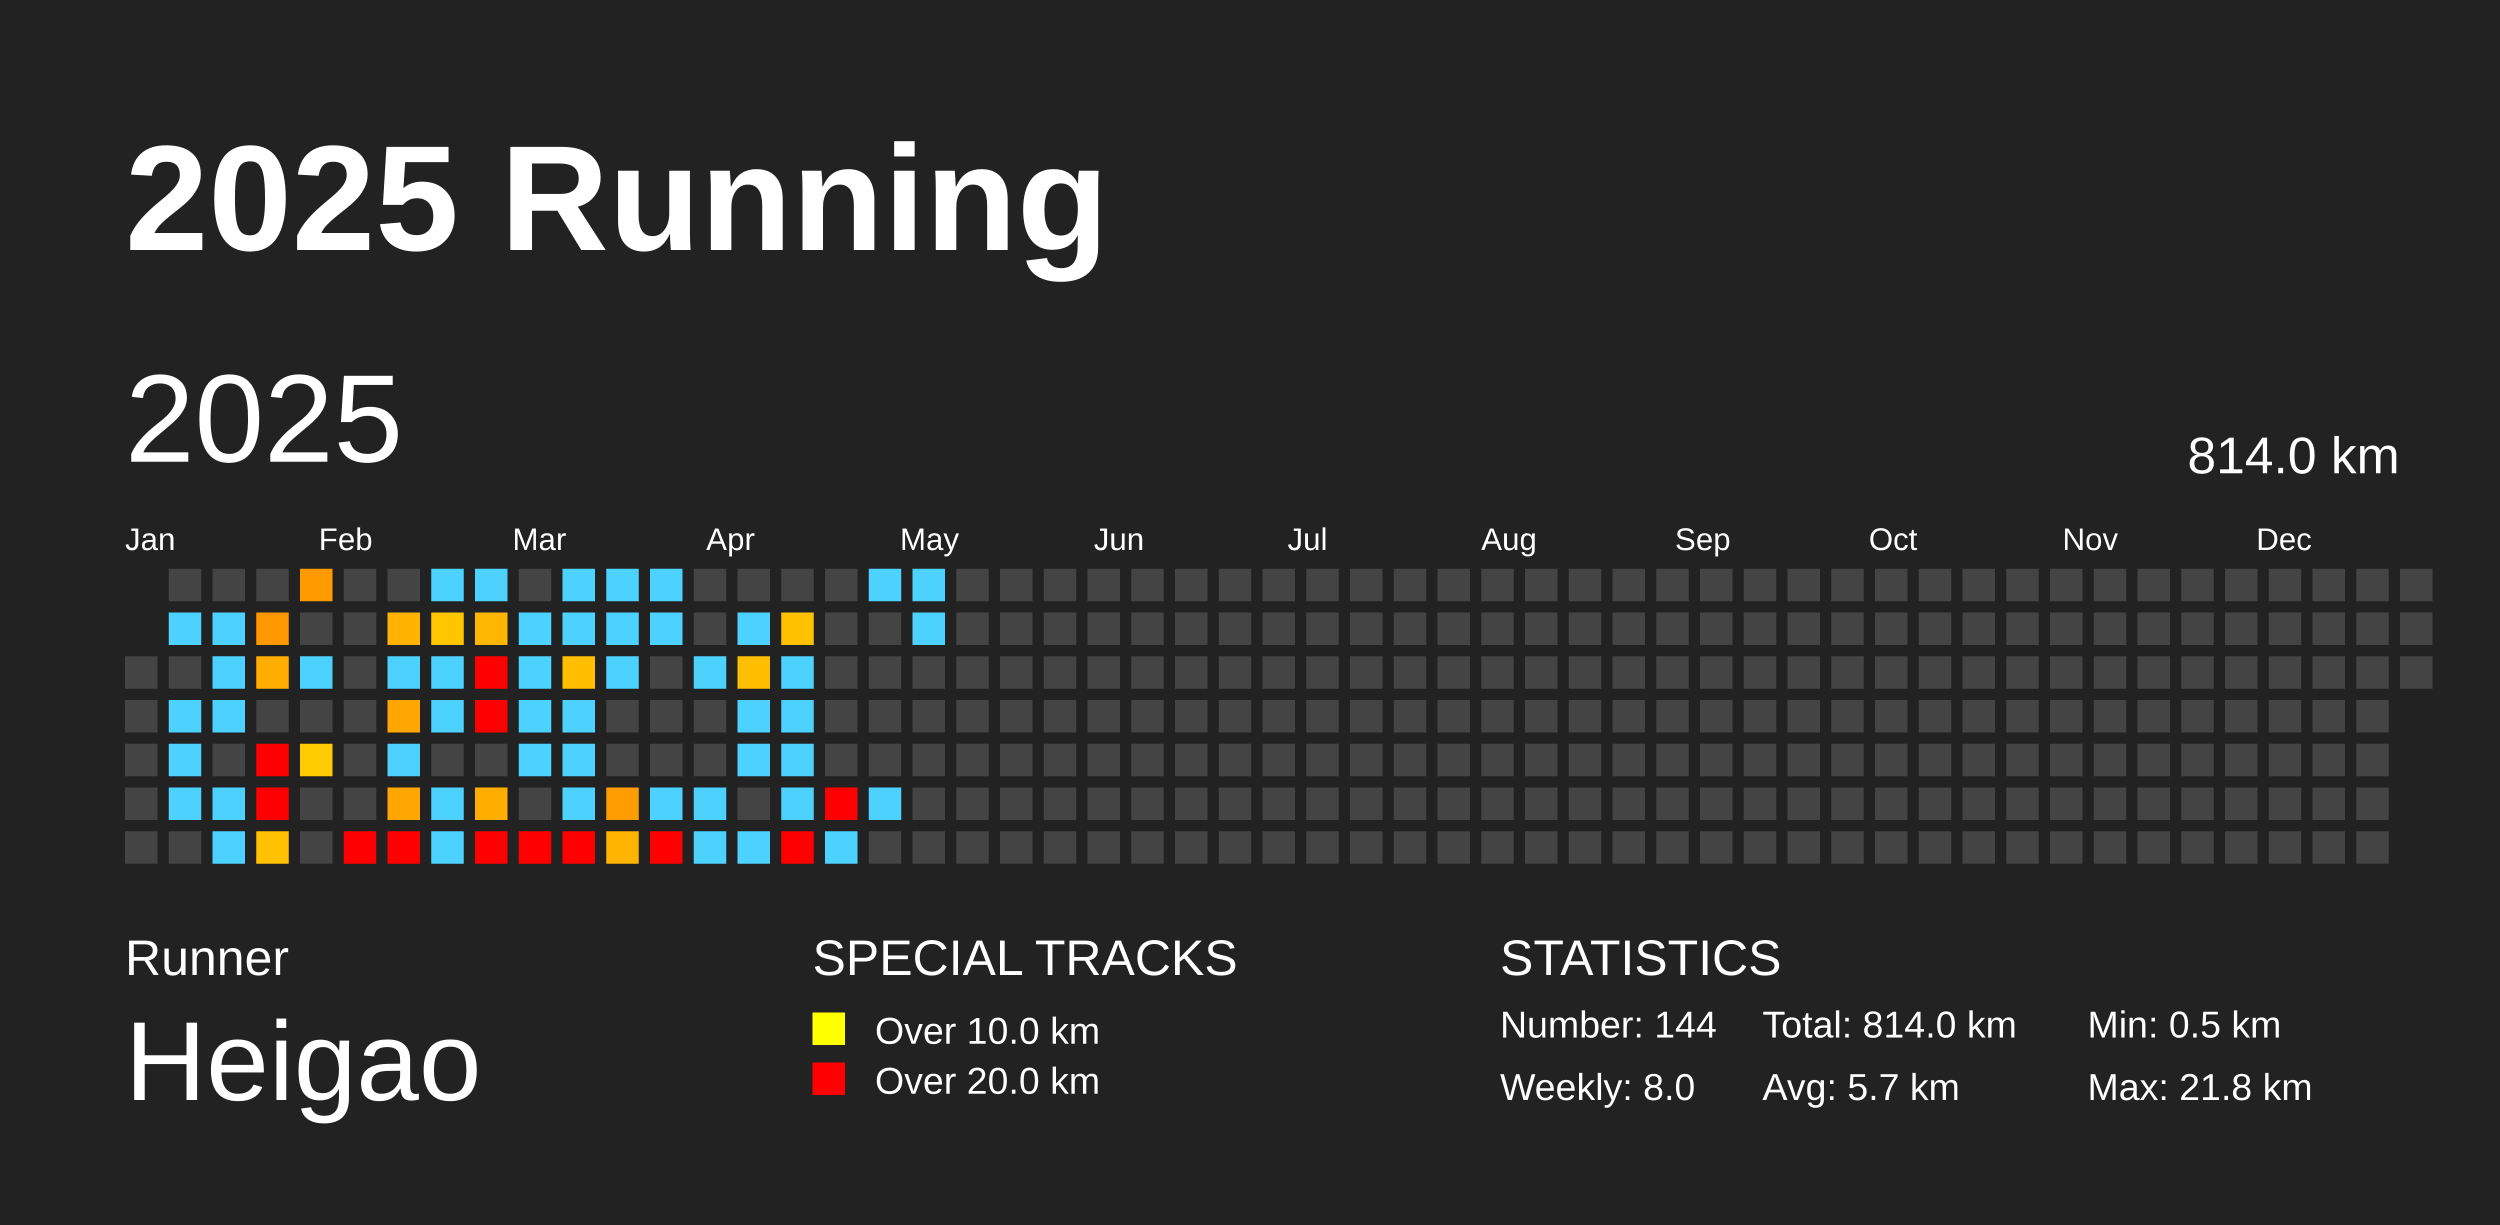
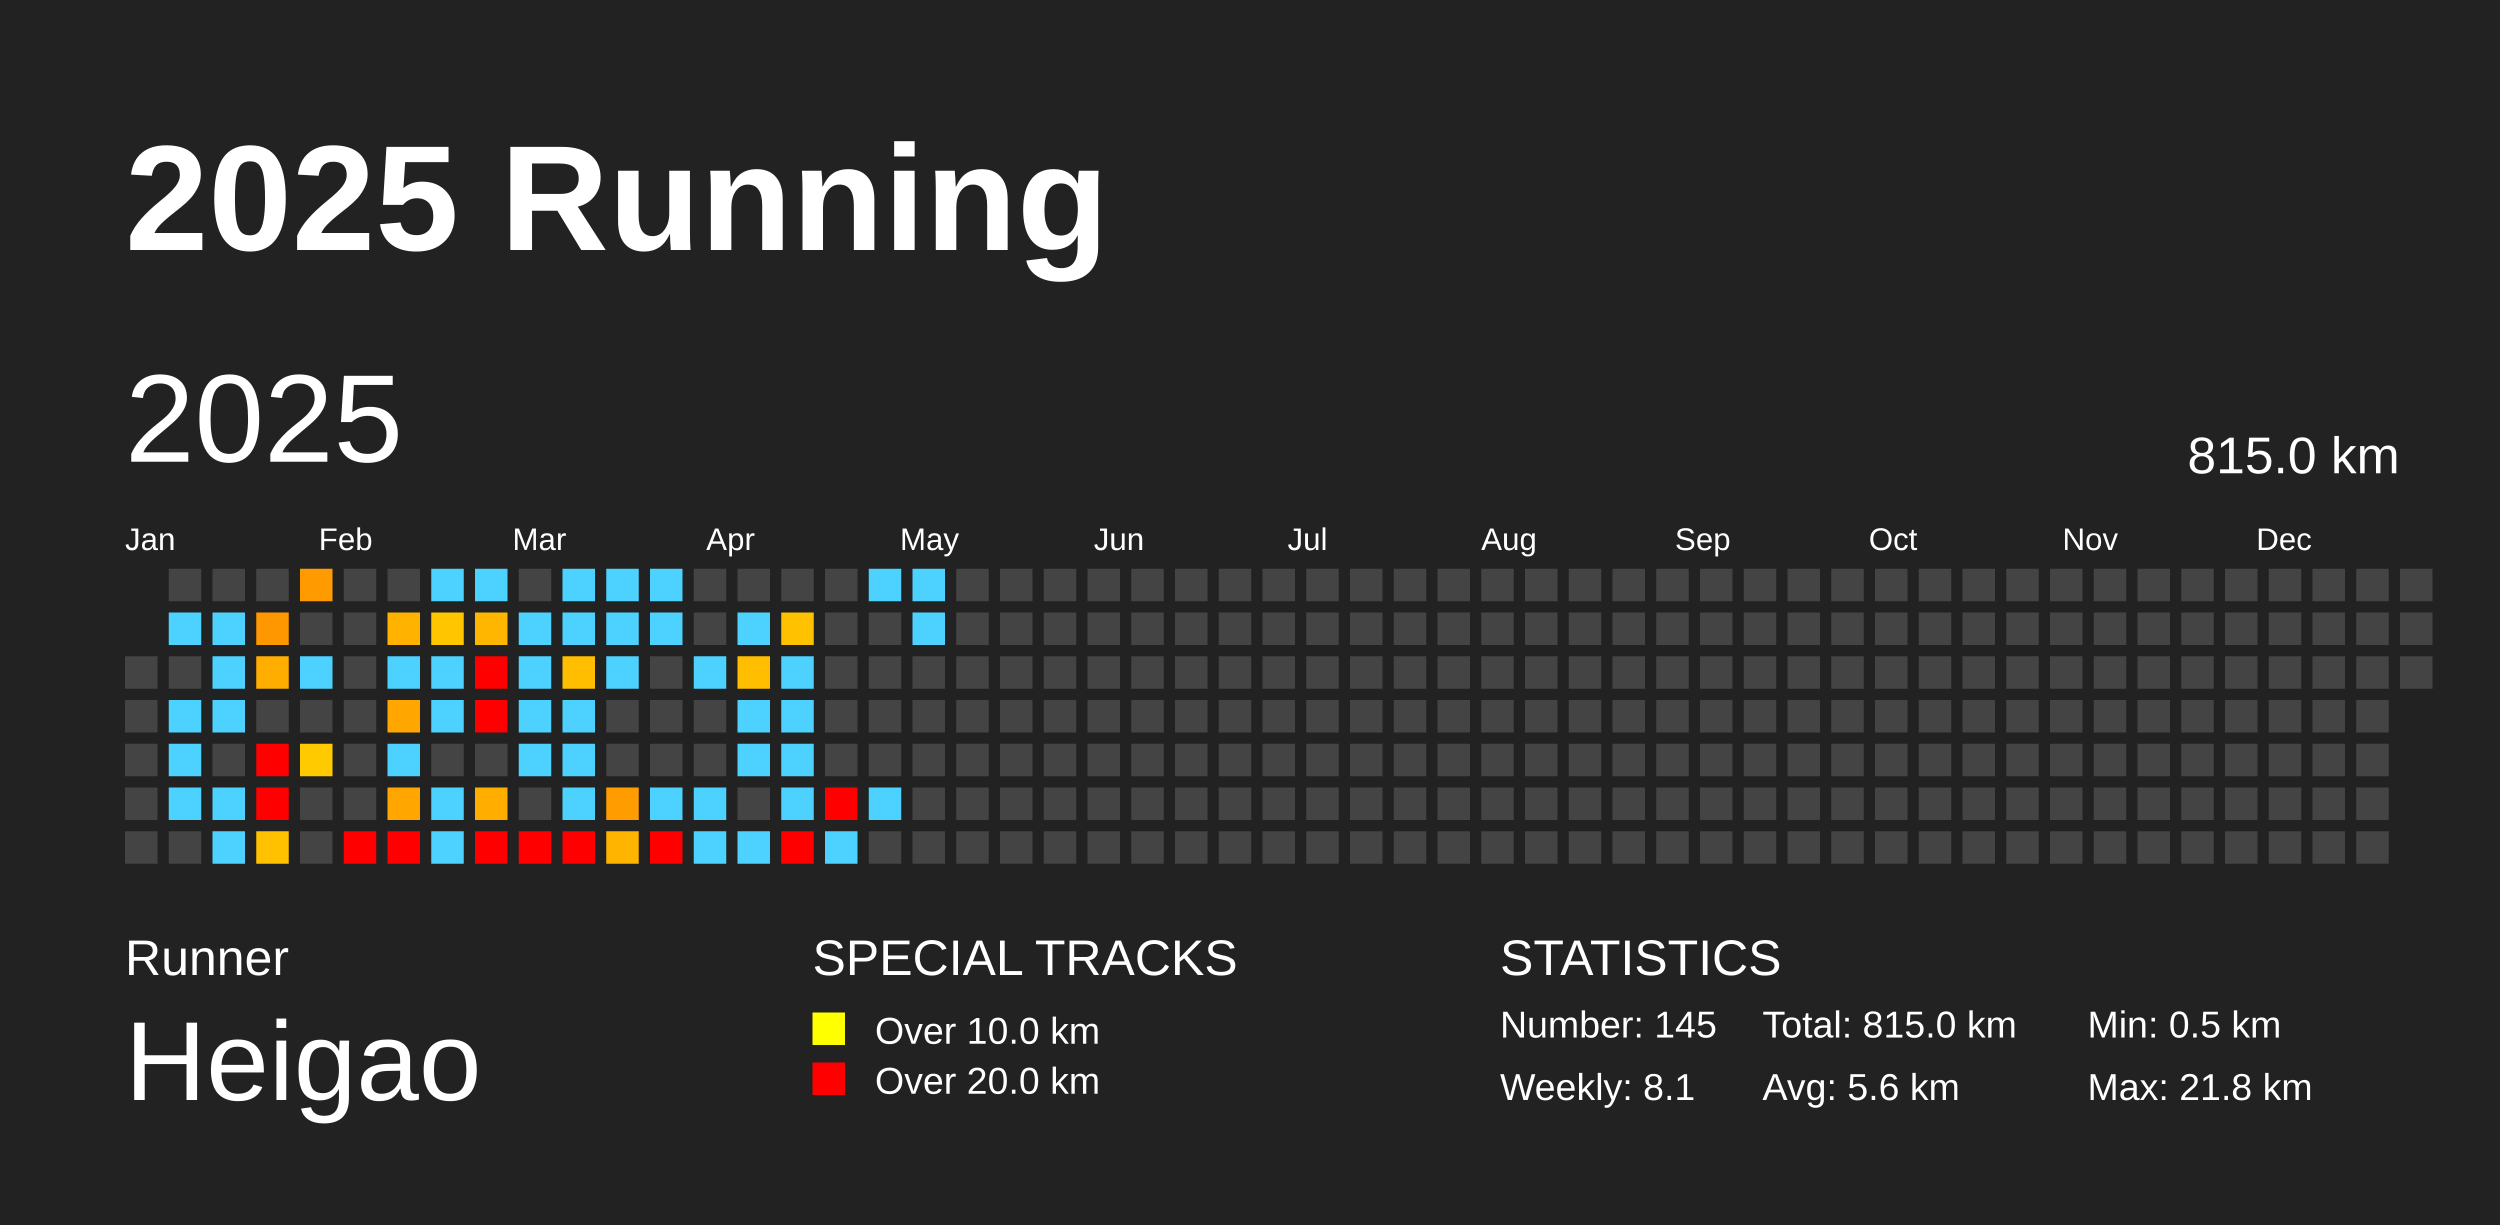
<svg xmlns="http://www.w3.org/2000/svg" baseProfile="full" height="98mm" version="1.1" viewBox="0,0,200,98" width="200mm">
  <defs />
  <rect fill="#222222" height="98" width="200" x="0" y="0" />
  <text fill="#FFFFFF" style="font-size:12px; font-family:Arial; font-weight:bold;" x="10" y="20">2025 Running</text>
  <text fill="#FFFFFF" style="font-size:4px; font-family:Arial" x="10" y="78">Runner</text>
  <text fill="#FFFFFF" style="font-size:9px; font-family:Arial" x="10" y="88">Heigao</text>
  <text fill="#FFFFFF" style="font-size:4px; font-family:Arial" x="65" y="78">SPECIAL TRACKS</text>
  <rect fill="yellow" height="2.6" width="2.6" x="65" y="81" />
  <text fill="#FFFFFF" style="font-size:3px; font-family:Arial" x="70" y="83.5">Over 10.0 km</text>
  <rect fill="red" height="2.6" width="2.6" x="65" y="85" />
  <text fill="#FFFFFF" style="font-size:3px; font-family:Arial" x="70" y="87.5">Over 20.0 km</text>
  <text fill="#FFFFFF" style="font-size:4px; font-family:Arial" x="120" y="78">STATISTICS</text>
-   <text fill="#FFFFFF" style="font-size:3px; font-family:Arial" x="120" y="83">Number: 144</text>
-   <text fill="#FFFFFF" style="font-size:3px; font-family:Arial" x="120" y="88">Weekly: 8.0</text>
-   <text fill="#FFFFFF" style="font-size:3px; font-family:Arial" x="141" y="83">Total: 814.0 km</text>
-   <text fill="#FFFFFF" style="font-size:3px; font-family:Arial" x="141" y="88">Avg: 5.7 km</text>
+   <text fill="#FFFFFF" style="font-size:3px; font-family:Arial" x="120" y="83">Number: 145</text>
+   <text fill="#FFFFFF" style="font-size:3px; font-family:Arial" x="120" y="88">Weekly: 8.1</text>
+   <text fill="#FFFFFF" style="font-size:3px; font-family:Arial" x="141" y="83">Total: 815.0 km</text>
+   <text fill="#FFFFFF" style="font-size:3px; font-family:Arial" x="141" y="88">Avg: 5.6 km</text>
  <text fill="#FFFFFF" style="font-size:3px; font-family:Arial" x="167" y="83">Min: 0.5 km</text>
  <text fill="#FFFFFF" style="font-size:3px; font-family:Arial" x="167" y="88">Max: 21.8 km</text>
  <text dominant-baseline="hanging" fill="#FFFFFF" style="font-size:10.0px; font-family:Arial;" x="10" y="30">2025</text>
-   <text dominant-baseline="hanging" fill="#FFFFFF" style="font-size:4.125px; font-family:Arial;" x="175" y="35">814.0 km</text>
+   <text dominant-baseline="hanging" fill="#FFFFFF" style="font-size:4.125px; font-family:Arial;" x="175" y="35">815.0 km</text>
  <text fill="#FFFFFF" style="font-size:2.5px; font-family:Arial" x="10.0" y="44">Jan</text>
  <text fill="#FFFFFF" style="font-size:2.5px; font-family:Arial" x="25.5" y="44">Feb</text>
  <text fill="#FFFFFF" style="font-size:2.5px; font-family:Arial" x="41.0" y="44">Mar</text>
  <text fill="#FFFFFF" style="font-size:2.5px; font-family:Arial" x="56.5" y="44">Apr</text>
  <text fill="#FFFFFF" style="font-size:2.5px; font-family:Arial" x="72.0" y="44">May</text>
  <text fill="#FFFFFF" style="font-size:2.5px; font-family:Arial" x="87.5" y="44">Jun</text>
  <text fill="#FFFFFF" style="font-size:2.5px; font-family:Arial" x="103.0" y="44">Jul</text>
  <text fill="#FFFFFF" style="font-size:2.5px; font-family:Arial" x="118.5" y="44">Aug</text>
  <text fill="#FFFFFF" style="font-size:2.5px; font-family:Arial" x="134.0" y="44">Sep</text>
  <text fill="#FFFFFF" style="font-size:2.5px; font-family:Arial" x="149.5" y="44">Oct</text>
  <text fill="#FFFFFF" style="font-size:2.5px; font-family:Arial" x="165.0" y="44">Nov</text>
  <text fill="#FFFFFF" style="font-size:2.5px; font-family:Arial" x="180.5" y="44">Dec</text>
  <rect fill="#444444" height="2.6" width="2.6" x="10.0" y="52.5" />
  <rect fill="#444444" height="2.6" width="2.6" x="10.0" y="56.0" />
  <rect fill="#444444" height="2.6" width="2.6" x="10.0" y="59.5" />
  <rect fill="#444444" height="2.6" width="2.6" x="10.0" y="63.0" />
  <rect fill="#444444" height="2.6" width="2.6" x="10.0" y="66.5" />
  <rect fill="#444444" height="2.6" width="2.6" x="13.5" y="45.5" />
  <rect fill="#4dd2ff" height="2.6" width="2.6" x="13.5" y="49.0" />
  <rect fill="#444444" height="2.6" width="2.6" x="13.5" y="52.5" />
  <rect fill="#4dd2ff" height="2.6" width="2.6" x="13.5" y="56.0" />
  <rect fill="#4dd2ff" height="2.6" width="2.6" x="13.5" y="59.5" />
  <rect fill="#4dd2ff" height="2.6" width="2.6" x="13.5" y="63.0" />
  <rect fill="#444444" height="2.6" width="2.6" x="13.5" y="66.5" />
  <rect fill="#444444" height="2.6" width="2.6" x="17.0" y="45.5" />
  <rect fill="#4dd2ff" height="2.6" width="2.6" x="17.0" y="49.0" />
  <rect fill="#4dd2ff" height="2.6" width="2.6" x="17.0" y="52.5" />
  <rect fill="#4dd2ff" height="2.6" width="2.6" x="17.0" y="56.0" />
  <rect fill="#444444" height="2.6" width="2.6" x="17.0" y="59.5" />
  <rect fill="#4dd2ff" height="2.6" width="2.6" x="17.0" y="63.0" />
  <rect fill="#4dd2ff" height="2.6" width="2.6" x="17.0" y="66.5" />
  <rect fill="#444444" height="2.6" width="2.6" x="20.5" y="45.5" />
  <rect fill="#ff9700" height="2.6" width="2.6" x="20.5" y="49.0" />
  <rect fill="#ffae00" height="2.6" width="2.6" x="20.5" y="52.5" />
  <rect fill="#444444" height="2.6" width="2.6" x="20.5" y="56.0" />
  <rect fill="red" height="2.6" width="2.6" x="20.5" y="59.5" />
  <rect fill="red" height="2.6" width="2.6" x="20.5" y="63.0" />
  <rect fill="#ffc100" height="2.6" width="2.6" x="20.5" y="66.5" />
  <rect fill="#ff9b00" height="2.6" width="2.6" x="24.0" y="45.5" />
  <rect fill="#444444" height="2.6" width="2.6" x="24.0" y="49.0" />
  <rect fill="#4dd2ff" height="2.6" width="2.6" x="24.0" y="52.5" />
  <rect fill="#444444" height="2.6" width="2.6" x="24.0" y="56.0" />
  <rect fill="#ffca00" height="2.6" width="2.6" x="24.0" y="59.5" />
  <rect fill="#444444" height="2.6" width="2.6" x="24.0" y="63.0" />
  <rect fill="#444444" height="2.6" width="2.6" x="24.0" y="66.5" />
  <rect fill="#444444" height="2.6" width="2.6" x="27.5" y="45.5" />
  <rect fill="#444444" height="2.6" width="2.6" x="27.5" y="49.0" />
  <rect fill="#444444" height="2.6" width="2.6" x="27.5" y="52.5" />
  <rect fill="#444444" height="2.6" width="2.6" x="27.5" y="56.0" />
  <rect fill="#444444" height="2.6" width="2.6" x="27.5" y="59.5" />
  <rect fill="#444444" height="2.6" width="2.6" x="27.5" y="63.0" />
  <rect fill="red" height="2.6" width="2.6" x="27.5" y="66.5" />
  <rect fill="#444444" height="2.6" width="2.6" x="31.0" y="45.5" />
  <rect fill="#ffb300" height="2.6" width="2.6" x="31.0" y="49.0" />
  <rect fill="#4dd2ff" height="2.6" width="2.6" x="31.0" y="52.5" />
  <rect fill="#ffa600" height="2.6" width="2.6" x="31.0" y="56.0" />
  <rect fill="#4dd2ff" height="2.6" width="2.6" x="31.0" y="59.5" />
  <rect fill="#ffa700" height="2.6" width="2.6" x="31.0" y="63.0" />
  <rect fill="red" height="2.6" width="2.6" x="31.0" y="66.5" />
  <rect fill="#4dd2ff" height="2.6" width="2.6" x="34.5" y="45.5" />
  <rect fill="#ffc600" height="2.6" width="2.6" x="34.5" y="49.0" />
  <rect fill="#4dd2ff" height="2.6" width="2.6" x="34.5" y="52.5" />
  <rect fill="#4dd2ff" height="2.6" width="2.6" x="34.5" y="56.0" />
  <rect fill="#444444" height="2.6" width="2.6" x="34.5" y="59.5" />
  <rect fill="#4dd2ff" height="2.6" width="2.6" x="34.5" y="63.0" />
  <rect fill="#4dd2ff" height="2.6" width="2.6" x="34.5" y="66.5" />
  <rect fill="#4dd2ff" height="2.6" width="2.6" x="38.0" y="45.5" />
  <rect fill="#ffb600" height="2.6" width="2.6" x="38.0" y="49.0" />
  <rect fill="red" height="2.6" width="2.6" x="38.0" y="52.5" />
  <rect fill="red" height="2.6" width="2.6" x="38.0" y="56.0" />
  <rect fill="#444444" height="2.6" width="2.6" x="38.0" y="59.5" />
  <rect fill="#ffae00" height="2.6" width="2.6" x="38.0" y="63.0" />
  <rect fill="red" height="2.6" width="2.6" x="38.0" y="66.5" />
  <rect fill="#444444" height="2.6" width="2.6" x="41.5" y="45.5" />
  <rect fill="#4dd2ff" height="2.6" width="2.6" x="41.5" y="49.0" />
  <rect fill="#4dd2ff" height="2.6" width="2.6" x="41.5" y="52.5" />
  <rect fill="#4dd2ff" height="2.6" width="2.6" x="41.5" y="56.0" />
  <rect fill="#4dd2ff" height="2.6" width="2.6" x="41.5" y="59.5" />
  <rect fill="#444444" height="2.6" width="2.6" x="41.5" y="63.0" />
  <rect fill="red" height="2.6" width="2.6" x="41.5" y="66.5" />
  <rect fill="#4dd2ff" height="2.6" width="2.6" x="45.0" y="45.5" />
  <rect fill="#4dd2ff" height="2.6" width="2.6" x="45.0" y="49.0" />
  <rect fill="#ffbe00" height="2.6" width="2.6" x="45.0" y="52.5" />
  <rect fill="#4dd2ff" height="2.6" width="2.6" x="45.0" y="56.0" />
  <rect fill="#4dd2ff" height="2.6" width="2.6" x="45.0" y="59.5" />
  <rect fill="#4dd2ff" height="2.6" width="2.6" x="45.0" y="63.0" />
  <rect fill="red" height="2.6" width="2.6" x="45.0" y="66.5" />
  <rect fill="#4dd2ff" height="2.6" width="2.6" x="48.5" y="45.5" />
  <rect fill="#4dd2ff" height="2.6" width="2.6" x="48.5" y="49.0" />
  <rect fill="#4dd2ff" height="2.6" width="2.6" x="48.5" y="52.5" />
  <rect fill="#444444" height="2.6" width="2.6" x="48.5" y="56.0" />
  <rect fill="#444444" height="2.6" width="2.6" x="48.5" y="59.5" />
  <rect fill="#ff9d00" height="2.6" width="2.6" x="48.5" y="63.0" />
  <rect fill="#ffb400" height="2.6" width="2.6" x="48.5" y="66.5" />
  <rect fill="#4dd2ff" height="2.6" width="2.6" x="52.0" y="45.5" />
  <rect fill="#4dd2ff" height="2.6" width="2.6" x="52.0" y="49.0" />
  <rect fill="#444444" height="2.6" width="2.6" x="52.0" y="52.5" />
  <rect fill="#444444" height="2.6" width="2.6" x="52.0" y="56.0" />
  <rect fill="#444444" height="2.6" width="2.6" x="52.0" y="59.5" />
  <rect fill="#4dd2ff" height="2.6" width="2.6" x="52.0" y="63.0" />
  <rect fill="red" height="2.6" width="2.6" x="52.0" y="66.5" />
  <rect fill="#444444" height="2.6" width="2.6" x="55.5" y="45.5" />
  <rect fill="#444444" height="2.6" width="2.6" x="55.5" y="49.0" />
  <rect fill="#4dd2ff" height="2.6" width="2.6" x="55.5" y="52.5" />
  <rect fill="#444444" height="2.6" width="2.6" x="55.5" y="56.0" />
  <rect fill="#444444" height="2.6" width="2.6" x="55.5" y="59.5" />
  <rect fill="#4dd2ff" height="2.6" width="2.6" x="55.5" y="63.0" />
  <rect fill="#4dd2ff" height="2.6" width="2.6" x="55.5" y="66.5" />
  <rect fill="#444444" height="2.6" width="2.6" x="59.0" y="45.5" />
  <rect fill="#4dd2ff" height="2.6" width="2.6" x="59.0" y="49.0" />
  <rect fill="#ffbf00" height="2.6" width="2.6" x="59.0" y="52.5" />
  <rect fill="#4dd2ff" height="2.6" width="2.6" x="59.0" y="56.0" />
  <rect fill="#4dd2ff" height="2.6" width="2.6" x="59.0" y="59.5" />
  <rect fill="#444444" height="2.6" width="2.6" x="59.0" y="63.0" />
  <rect fill="#4dd2ff" height="2.6" width="2.6" x="59.0" y="66.5" />
  <rect fill="#444444" height="2.6" width="2.6" x="62.5" y="45.5" />
  <rect fill="#ffc100" height="2.6" width="2.6" x="62.5" y="49.0" />
  <rect fill="#4dd2ff" height="2.6" width="2.6" x="62.5" y="52.5" />
  <rect fill="#4dd2ff" height="2.6" width="2.6" x="62.5" y="56.0" />
  <rect fill="#4dd2ff" height="2.6" width="2.6" x="62.5" y="59.5" />
  <rect fill="#4dd2ff" height="2.6" width="2.6" x="62.5" y="63.0" />
  <rect fill="red" height="2.6" width="2.6" x="62.5" y="66.5" />
  <rect fill="#444444" height="2.6" width="2.6" x="66.0" y="45.5" />
  <rect fill="#444444" height="2.6" width="2.6" x="66.0" y="49.0" />
  <rect fill="#444444" height="2.6" width="2.6" x="66.0" y="52.5" />
  <rect fill="#444444" height="2.6" width="2.6" x="66.0" y="56.0" />
  <rect fill="#444444" height="2.6" width="2.6" x="66.0" y="59.5" />
  <rect fill="red" height="2.6" width="2.6" x="66.0" y="63.0" />
  <rect fill="#4dd2ff" height="2.6" width="2.6" x="66.0" y="66.5" />
  <rect fill="#4dd2ff" height="2.6" width="2.6" x="69.5" y="45.5" />
  <rect fill="#444444" height="2.6" width="2.6" x="69.5" y="49.0" />
  <rect fill="#444444" height="2.6" width="2.6" x="69.5" y="52.5" />
  <rect fill="#444444" height="2.6" width="2.6" x="69.5" y="56.0" />
  <rect fill="#444444" height="2.6" width="2.6" x="69.5" y="59.5" />
  <rect fill="#4dd2ff" height="2.6" width="2.6" x="69.5" y="63.0" />
  <rect fill="#444444" height="2.6" width="2.6" x="69.5" y="66.5" />
  <rect fill="#4dd2ff" height="2.6" width="2.6" x="73.0" y="45.5" />
  <rect fill="#4dd2ff" height="2.6" width="2.6" x="73.0" y="49.0" />
  <rect fill="#444444" height="2.6" width="2.6" x="73.0" y="52.5" />
  <rect fill="#444444" height="2.6" width="2.6" x="73.0" y="56.0" />
  <rect fill="#444444" height="2.6" width="2.6" x="73.0" y="59.5" />
  <rect fill="#444444" height="2.6" width="2.6" x="73.0" y="63.0" />
  <rect fill="#444444" height="2.6" width="2.6" x="73.0" y="66.5" />
  <rect fill="#444444" height="2.6" width="2.6" x="76.5" y="45.5" />
  <rect fill="#444444" height="2.6" width="2.6" x="76.5" y="49.0" />
  <rect fill="#444444" height="2.6" width="2.6" x="76.5" y="52.5" />
  <rect fill="#444444" height="2.6" width="2.6" x="76.5" y="56.0" />
  <rect fill="#444444" height="2.6" width="2.6" x="76.5" y="59.5" />
  <rect fill="#444444" height="2.6" width="2.6" x="76.5" y="63.0" />
  <rect fill="#444444" height="2.6" width="2.6" x="76.5" y="66.5" />
  <rect fill="#444444" height="2.6" width="2.6" x="80.0" y="45.5" />
  <rect fill="#444444" height="2.6" width="2.6" x="80.0" y="49.0" />
  <rect fill="#444444" height="2.6" width="2.6" x="80.0" y="52.5" />
  <rect fill="#444444" height="2.6" width="2.6" x="80.0" y="56.0" />
  <rect fill="#444444" height="2.6" width="2.6" x="80.0" y="59.5" />
  <rect fill="#444444" height="2.6" width="2.6" x="80.0" y="63.0" />
  <rect fill="#444444" height="2.6" width="2.6" x="80.0" y="66.5" />
  <rect fill="#444444" height="2.6" width="2.6" x="83.5" y="45.5" />
  <rect fill="#444444" height="2.6" width="2.6" x="83.5" y="49.0" />
  <rect fill="#444444" height="2.6" width="2.6" x="83.5" y="52.5" />
  <rect fill="#444444" height="2.6" width="2.6" x="83.5" y="56.0" />
  <rect fill="#444444" height="2.6" width="2.6" x="83.5" y="59.5" />
  <rect fill="#444444" height="2.6" width="2.6" x="83.5" y="63.0" />
  <rect fill="#444444" height="2.6" width="2.6" x="83.5" y="66.5" />
  <rect fill="#444444" height="2.6" width="2.6" x="87.0" y="45.5" />
  <rect fill="#444444" height="2.6" width="2.6" x="87.0" y="49.0" />
  <rect fill="#444444" height="2.6" width="2.6" x="87.0" y="52.5" />
  <rect fill="#444444" height="2.6" width="2.6" x="87.0" y="56.0" />
  <rect fill="#444444" height="2.6" width="2.6" x="87.0" y="59.5" />
  <rect fill="#444444" height="2.6" width="2.6" x="87.0" y="63.0" />
  <rect fill="#444444" height="2.6" width="2.6" x="87.0" y="66.5" />
  <rect fill="#444444" height="2.6" width="2.6" x="90.5" y="45.5" />
  <rect fill="#444444" height="2.6" width="2.6" x="90.5" y="49.0" />
  <rect fill="#444444" height="2.6" width="2.6" x="90.5" y="52.5" />
  <rect fill="#444444" height="2.6" width="2.6" x="90.5" y="56.0" />
  <rect fill="#444444" height="2.6" width="2.6" x="90.5" y="59.5" />
  <rect fill="#444444" height="2.6" width="2.6" x="90.5" y="63.0" />
  <rect fill="#444444" height="2.6" width="2.6" x="90.5" y="66.5" />
  <rect fill="#444444" height="2.6" width="2.6" x="94.0" y="45.5" />
  <rect fill="#444444" height="2.6" width="2.6" x="94.0" y="49.0" />
  <rect fill="#444444" height="2.6" width="2.6" x="94.0" y="52.5" />
  <rect fill="#444444" height="2.6" width="2.6" x="94.0" y="56.0" />
  <rect fill="#444444" height="2.6" width="2.6" x="94.0" y="59.5" />
  <rect fill="#444444" height="2.6" width="2.6" x="94.0" y="63.0" />
  <rect fill="#444444" height="2.6" width="2.6" x="94.0" y="66.5" />
  <rect fill="#444444" height="2.6" width="2.6" x="97.5" y="45.5" />
  <rect fill="#444444" height="2.6" width="2.6" x="97.5" y="49.0" />
  <rect fill="#444444" height="2.6" width="2.6" x="97.5" y="52.5" />
  <rect fill="#444444" height="2.6" width="2.6" x="97.5" y="56.0" />
  <rect fill="#444444" height="2.6" width="2.6" x="97.5" y="59.5" />
  <rect fill="#444444" height="2.6" width="2.6" x="97.5" y="63.0" />
  <rect fill="#444444" height="2.6" width="2.6" x="97.5" y="66.5" />
  <rect fill="#444444" height="2.6" width="2.6" x="101.0" y="45.5" />
  <rect fill="#444444" height="2.6" width="2.6" x="101.0" y="49.0" />
  <rect fill="#444444" height="2.6" width="2.6" x="101.0" y="52.5" />
  <rect fill="#444444" height="2.6" width="2.6" x="101.0" y="56.0" />
  <rect fill="#444444" height="2.6" width="2.6" x="101.0" y="59.5" />
  <rect fill="#444444" height="2.6" width="2.6" x="101.0" y="63.0" />
  <rect fill="#444444" height="2.6" width="2.6" x="101.0" y="66.5" />
  <rect fill="#444444" height="2.6" width="2.6" x="104.5" y="45.5" />
  <rect fill="#444444" height="2.6" width="2.6" x="104.5" y="49.0" />
  <rect fill="#444444" height="2.6" width="2.6" x="104.5" y="52.5" />
  <rect fill="#444444" height="2.6" width="2.6" x="104.5" y="56.0" />
  <rect fill="#444444" height="2.6" width="2.6" x="104.5" y="59.5" />
  <rect fill="#444444" height="2.6" width="2.6" x="104.5" y="63.0" />
  <rect fill="#444444" height="2.6" width="2.6" x="104.5" y="66.5" />
  <rect fill="#444444" height="2.6" width="2.6" x="108.0" y="45.5" />
  <rect fill="#444444" height="2.6" width="2.6" x="108.0" y="49.0" />
  <rect fill="#444444" height="2.6" width="2.6" x="108.0" y="52.5" />
  <rect fill="#444444" height="2.6" width="2.6" x="108.0" y="56.0" />
  <rect fill="#444444" height="2.6" width="2.6" x="108.0" y="59.5" />
  <rect fill="#444444" height="2.6" width="2.6" x="108.0" y="63.0" />
  <rect fill="#444444" height="2.6" width="2.6" x="108.0" y="66.5" />
  <rect fill="#444444" height="2.6" width="2.6" x="111.5" y="45.5" />
  <rect fill="#444444" height="2.6" width="2.6" x="111.5" y="49.0" />
  <rect fill="#444444" height="2.6" width="2.6" x="111.5" y="52.5" />
  <rect fill="#444444" height="2.6" width="2.6" x="111.5" y="56.0" />
  <rect fill="#444444" height="2.6" width="2.6" x="111.5" y="59.5" />
  <rect fill="#444444" height="2.6" width="2.6" x="111.5" y="63.0" />
  <rect fill="#444444" height="2.6" width="2.6" x="111.5" y="66.5" />
  <rect fill="#444444" height="2.6" width="2.6" x="115.0" y="45.5" />
  <rect fill="#444444" height="2.6" width="2.6" x="115.0" y="49.0" />
  <rect fill="#444444" height="2.6" width="2.6" x="115.0" y="52.5" />
  <rect fill="#444444" height="2.6" width="2.6" x="115.0" y="56.0" />
  <rect fill="#444444" height="2.6" width="2.6" x="115.0" y="59.5" />
  <rect fill="#444444" height="2.6" width="2.6" x="115.0" y="63.0" />
  <rect fill="#444444" height="2.6" width="2.6" x="115.0" y="66.5" />
  <rect fill="#444444" height="2.6" width="2.6" x="118.5" y="45.5" />
  <rect fill="#444444" height="2.6" width="2.6" x="118.5" y="49.0" />
  <rect fill="#444444" height="2.6" width="2.6" x="118.5" y="52.5" />
  <rect fill="#444444" height="2.6" width="2.6" x="118.5" y="56.0" />
  <rect fill="#444444" height="2.6" width="2.6" x="118.5" y="59.5" />
  <rect fill="#444444" height="2.6" width="2.6" x="118.5" y="63.0" />
  <rect fill="#444444" height="2.6" width="2.6" x="118.5" y="66.5" />
  <rect fill="#444444" height="2.6" width="2.6" x="122.0" y="45.5" />
  <rect fill="#444444" height="2.6" width="2.6" x="122.0" y="49.0" />
  <rect fill="#444444" height="2.6" width="2.6" x="122.0" y="52.5" />
  <rect fill="#444444" height="2.6" width="2.6" x="122.0" y="56.0" />
  <rect fill="#444444" height="2.6" width="2.6" x="122.0" y="59.5" />
  <rect fill="#444444" height="2.6" width="2.6" x="122.0" y="63.0" />
  <rect fill="#444444" height="2.6" width="2.6" x="122.0" y="66.5" />
  <rect fill="#444444" height="2.6" width="2.6" x="125.5" y="45.5" />
  <rect fill="#444444" height="2.6" width="2.6" x="125.5" y="49.0" />
  <rect fill="#444444" height="2.6" width="2.6" x="125.5" y="52.5" />
  <rect fill="#444444" height="2.6" width="2.6" x="125.5" y="56.0" />
  <rect fill="#444444" height="2.6" width="2.6" x="125.5" y="59.5" />
  <rect fill="#444444" height="2.6" width="2.6" x="125.5" y="63.0" />
  <rect fill="#444444" height="2.6" width="2.6" x="125.5" y="66.5" />
  <rect fill="#444444" height="2.6" width="2.6" x="129.0" y="45.5" />
  <rect fill="#444444" height="2.6" width="2.6" x="129.0" y="49.0" />
  <rect fill="#444444" height="2.6" width="2.6" x="129.0" y="52.5" />
  <rect fill="#444444" height="2.6" width="2.6" x="129.0" y="56.0" />
  <rect fill="#444444" height="2.6" width="2.6" x="129.0" y="59.5" />
  <rect fill="#444444" height="2.6" width="2.6" x="129.0" y="63.0" />
  <rect fill="#444444" height="2.6" width="2.6" x="129.0" y="66.5" />
  <rect fill="#444444" height="2.6" width="2.6" x="132.5" y="45.5" />
  <rect fill="#444444" height="2.6" width="2.6" x="132.5" y="49.0" />
  <rect fill="#444444" height="2.6" width="2.6" x="132.5" y="52.5" />
  <rect fill="#444444" height="2.6" width="2.6" x="132.5" y="56.0" />
  <rect fill="#444444" height="2.6" width="2.6" x="132.5" y="59.5" />
  <rect fill="#444444" height="2.6" width="2.6" x="132.5" y="63.0" />
  <rect fill="#444444" height="2.6" width="2.6" x="132.5" y="66.5" />
  <rect fill="#444444" height="2.6" width="2.6" x="136.0" y="45.5" />
  <rect fill="#444444" height="2.6" width="2.6" x="136.0" y="49.0" />
  <rect fill="#444444" height="2.6" width="2.6" x="136.0" y="52.5" />
  <rect fill="#444444" height="2.6" width="2.6" x="136.0" y="56.0" />
  <rect fill="#444444" height="2.6" width="2.6" x="136.0" y="59.5" />
  <rect fill="#444444" height="2.6" width="2.6" x="136.0" y="63.0" />
  <rect fill="#444444" height="2.6" width="2.6" x="136.0" y="66.5" />
  <rect fill="#444444" height="2.6" width="2.6" x="139.5" y="45.5" />
  <rect fill="#444444" height="2.6" width="2.6" x="139.5" y="49.0" />
  <rect fill="#444444" height="2.6" width="2.6" x="139.5" y="52.5" />
  <rect fill="#444444" height="2.6" width="2.6" x="139.5" y="56.0" />
  <rect fill="#444444" height="2.6" width="2.6" x="139.5" y="59.5" />
  <rect fill="#444444" height="2.6" width="2.6" x="139.5" y="63.0" />
  <rect fill="#444444" height="2.6" width="2.6" x="139.5" y="66.5" />
  <rect fill="#444444" height="2.6" width="2.6" x="143.0" y="45.5" />
  <rect fill="#444444" height="2.6" width="2.6" x="143.0" y="49.0" />
  <rect fill="#444444" height="2.6" width="2.6" x="143.0" y="52.5" />
  <rect fill="#444444" height="2.6" width="2.6" x="143.0" y="56.0" />
  <rect fill="#444444" height="2.6" width="2.6" x="143.0" y="59.5" />
  <rect fill="#444444" height="2.6" width="2.6" x="143.0" y="63.0" />
  <rect fill="#444444" height="2.6" width="2.6" x="143.0" y="66.5" />
  <rect fill="#444444" height="2.6" width="2.6" x="146.5" y="45.5" />
  <rect fill="#444444" height="2.6" width="2.6" x="146.5" y="49.0" />
  <rect fill="#444444" height="2.6" width="2.6" x="146.5" y="52.5" />
  <rect fill="#444444" height="2.6" width="2.6" x="146.5" y="56.0" />
  <rect fill="#444444" height="2.6" width="2.6" x="146.5" y="59.5" />
  <rect fill="#444444" height="2.6" width="2.6" x="146.5" y="63.0" />
  <rect fill="#444444" height="2.6" width="2.6" x="146.5" y="66.5" />
  <rect fill="#444444" height="2.6" width="2.6" x="150.0" y="45.5" />
  <rect fill="#444444" height="2.6" width="2.6" x="150.0" y="49.0" />
  <rect fill="#444444" height="2.6" width="2.6" x="150.0" y="52.5" />
  <rect fill="#444444" height="2.6" width="2.6" x="150.0" y="56.0" />
  <rect fill="#444444" height="2.6" width="2.6" x="150.0" y="59.5" />
  <rect fill="#444444" height="2.6" width="2.6" x="150.0" y="63.0" />
  <rect fill="#444444" height="2.6" width="2.6" x="150.0" y="66.5" />
  <rect fill="#444444" height="2.6" width="2.6" x="153.5" y="45.5" />
  <rect fill="#444444" height="2.6" width="2.6" x="153.5" y="49.0" />
  <rect fill="#444444" height="2.6" width="2.6" x="153.5" y="52.5" />
  <rect fill="#444444" height="2.6" width="2.6" x="153.5" y="56.0" />
  <rect fill="#444444" height="2.6" width="2.6" x="153.5" y="59.5" />
  <rect fill="#444444" height="2.6" width="2.6" x="153.5" y="63.0" />
  <rect fill="#444444" height="2.6" width="2.6" x="153.5" y="66.5" />
  <rect fill="#444444" height="2.6" width="2.6" x="157.0" y="45.5" />
  <rect fill="#444444" height="2.6" width="2.6" x="157.0" y="49.0" />
  <rect fill="#444444" height="2.6" width="2.6" x="157.0" y="52.5" />
  <rect fill="#444444" height="2.6" width="2.6" x="157.0" y="56.0" />
  <rect fill="#444444" height="2.6" width="2.6" x="157.0" y="59.5" />
  <rect fill="#444444" height="2.6" width="2.6" x="157.0" y="63.0" />
  <rect fill="#444444" height="2.6" width="2.6" x="157.0" y="66.5" />
  <rect fill="#444444" height="2.6" width="2.6" x="160.5" y="45.5" />
  <rect fill="#444444" height="2.6" width="2.6" x="160.5" y="49.0" />
  <rect fill="#444444" height="2.6" width="2.6" x="160.5" y="52.5" />
  <rect fill="#444444" height="2.6" width="2.6" x="160.5" y="56.0" />
  <rect fill="#444444" height="2.6" width="2.6" x="160.5" y="59.5" />
  <rect fill="#444444" height="2.6" width="2.6" x="160.5" y="63.0" />
  <rect fill="#444444" height="2.6" width="2.6" x="160.5" y="66.5" />
  <rect fill="#444444" height="2.6" width="2.6" x="164.0" y="45.5" />
  <rect fill="#444444" height="2.6" width="2.6" x="164.0" y="49.0" />
  <rect fill="#444444" height="2.6" width="2.6" x="164.0" y="52.5" />
  <rect fill="#444444" height="2.6" width="2.6" x="164.0" y="56.0" />
  <rect fill="#444444" height="2.6" width="2.6" x="164.0" y="59.5" />
  <rect fill="#444444" height="2.6" width="2.6" x="164.0" y="63.0" />
  <rect fill="#444444" height="2.6" width="2.6" x="164.0" y="66.5" />
  <rect fill="#444444" height="2.6" width="2.6" x="167.5" y="45.5" />
  <rect fill="#444444" height="2.6" width="2.6" x="167.5" y="49.0" />
  <rect fill="#444444" height="2.6" width="2.6" x="167.5" y="52.5" />
  <rect fill="#444444" height="2.6" width="2.6" x="167.5" y="56.0" />
  <rect fill="#444444" height="2.6" width="2.6" x="167.5" y="59.5" />
  <rect fill="#444444" height="2.6" width="2.6" x="167.5" y="63.0" />
  <rect fill="#444444" height="2.6" width="2.6" x="167.5" y="66.5" />
  <rect fill="#444444" height="2.6" width="2.6" x="171.0" y="45.5" />
  <rect fill="#444444" height="2.6" width="2.6" x="171.0" y="49.0" />
  <rect fill="#444444" height="2.6" width="2.6" x="171.0" y="52.5" />
  <rect fill="#444444" height="2.6" width="2.6" x="171.0" y="56.0" />
  <rect fill="#444444" height="2.6" width="2.6" x="171.0" y="59.5" />
  <rect fill="#444444" height="2.6" width="2.6" x="171.0" y="63.0" />
  <rect fill="#444444" height="2.6" width="2.6" x="171.0" y="66.5" />
  <rect fill="#444444" height="2.6" width="2.6" x="174.5" y="45.5" />
  <rect fill="#444444" height="2.6" width="2.6" x="174.5" y="49.0" />
  <rect fill="#444444" height="2.6" width="2.6" x="174.5" y="52.5" />
  <rect fill="#444444" height="2.6" width="2.6" x="174.5" y="56.0" />
  <rect fill="#444444" height="2.6" width="2.6" x="174.5" y="59.5" />
  <rect fill="#444444" height="2.6" width="2.6" x="174.5" y="63.0" />
  <rect fill="#444444" height="2.6" width="2.6" x="174.5" y="66.5" />
  <rect fill="#444444" height="2.6" width="2.6" x="178.0" y="45.5" />
  <rect fill="#444444" height="2.6" width="2.6" x="178.0" y="49.0" />
  <rect fill="#444444" height="2.6" width="2.6" x="178.0" y="52.5" />
  <rect fill="#444444" height="2.6" width="2.6" x="178.0" y="56.0" />
  <rect fill="#444444" height="2.6" width="2.6" x="178.0" y="59.5" />
  <rect fill="#444444" height="2.6" width="2.6" x="178.0" y="63.0" />
  <rect fill="#444444" height="2.6" width="2.6" x="178.0" y="66.5" />
  <rect fill="#444444" height="2.6" width="2.6" x="181.5" y="45.5" />
  <rect fill="#444444" height="2.6" width="2.6" x="181.5" y="49.0" />
  <rect fill="#444444" height="2.6" width="2.6" x="181.5" y="52.5" />
  <rect fill="#444444" height="2.6" width="2.6" x="181.5" y="56.0" />
  <rect fill="#444444" height="2.6" width="2.6" x="181.5" y="59.5" />
  <rect fill="#444444" height="2.6" width="2.6" x="181.5" y="63.0" />
  <rect fill="#444444" height="2.6" width="2.6" x="181.5" y="66.5" />
  <rect fill="#444444" height="2.6" width="2.6" x="185.0" y="45.5" />
  <rect fill="#444444" height="2.6" width="2.6" x="185.0" y="49.0" />
  <rect fill="#444444" height="2.6" width="2.6" x="185.0" y="52.5" />
  <rect fill="#444444" height="2.6" width="2.6" x="185.0" y="56.0" />
  <rect fill="#444444" height="2.6" width="2.6" x="185.0" y="59.5" />
  <rect fill="#444444" height="2.6" width="2.6" x="185.0" y="63.0" />
  <rect fill="#444444" height="2.6" width="2.6" x="185.0" y="66.5" />
  <rect fill="#444444" height="2.6" width="2.6" x="188.5" y="45.5" />
  <rect fill="#444444" height="2.6" width="2.6" x="188.5" y="49.0" />
  <rect fill="#444444" height="2.6" width="2.6" x="188.5" y="52.5" />
  <rect fill="#444444" height="2.6" width="2.6" x="188.5" y="56.0" />
  <rect fill="#444444" height="2.6" width="2.6" x="188.5" y="59.5" />
  <rect fill="#444444" height="2.6" width="2.6" x="188.5" y="63.0" />
  <rect fill="#444444" height="2.6" width="2.6" x="188.5" y="66.5" />
  <rect fill="#444444" height="2.6" width="2.6" x="192.0" y="45.5" />
  <rect fill="#444444" height="2.6" width="2.6" x="192.0" y="49.0" />
  <rect fill="#444444" height="2.6" width="2.6" x="192.0" y="52.5" />
</svg>
